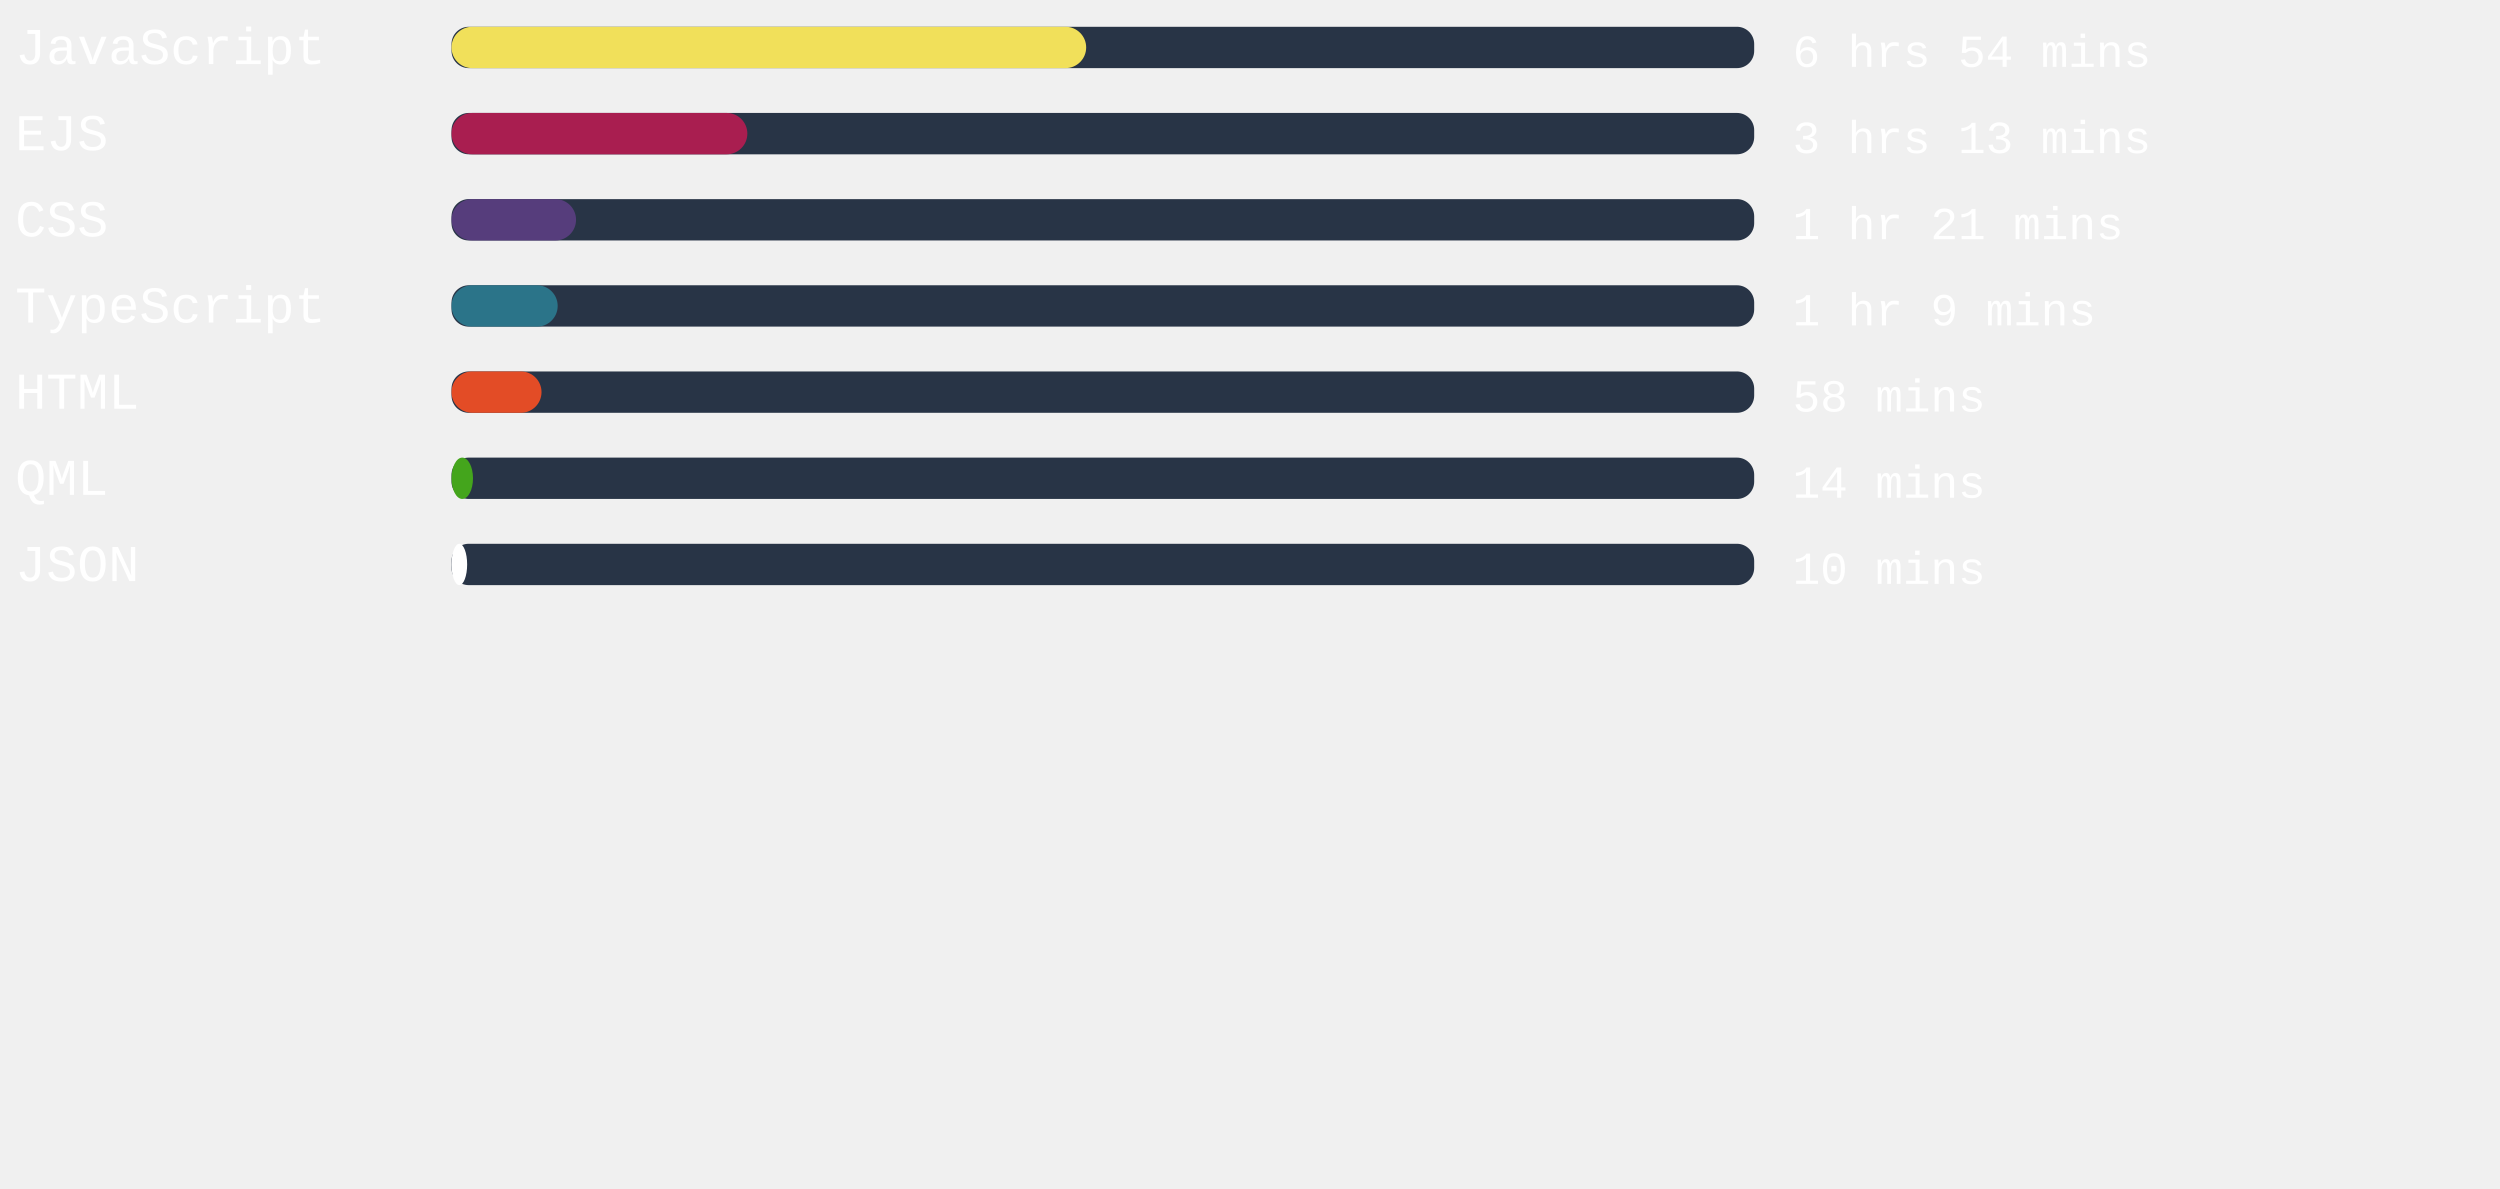
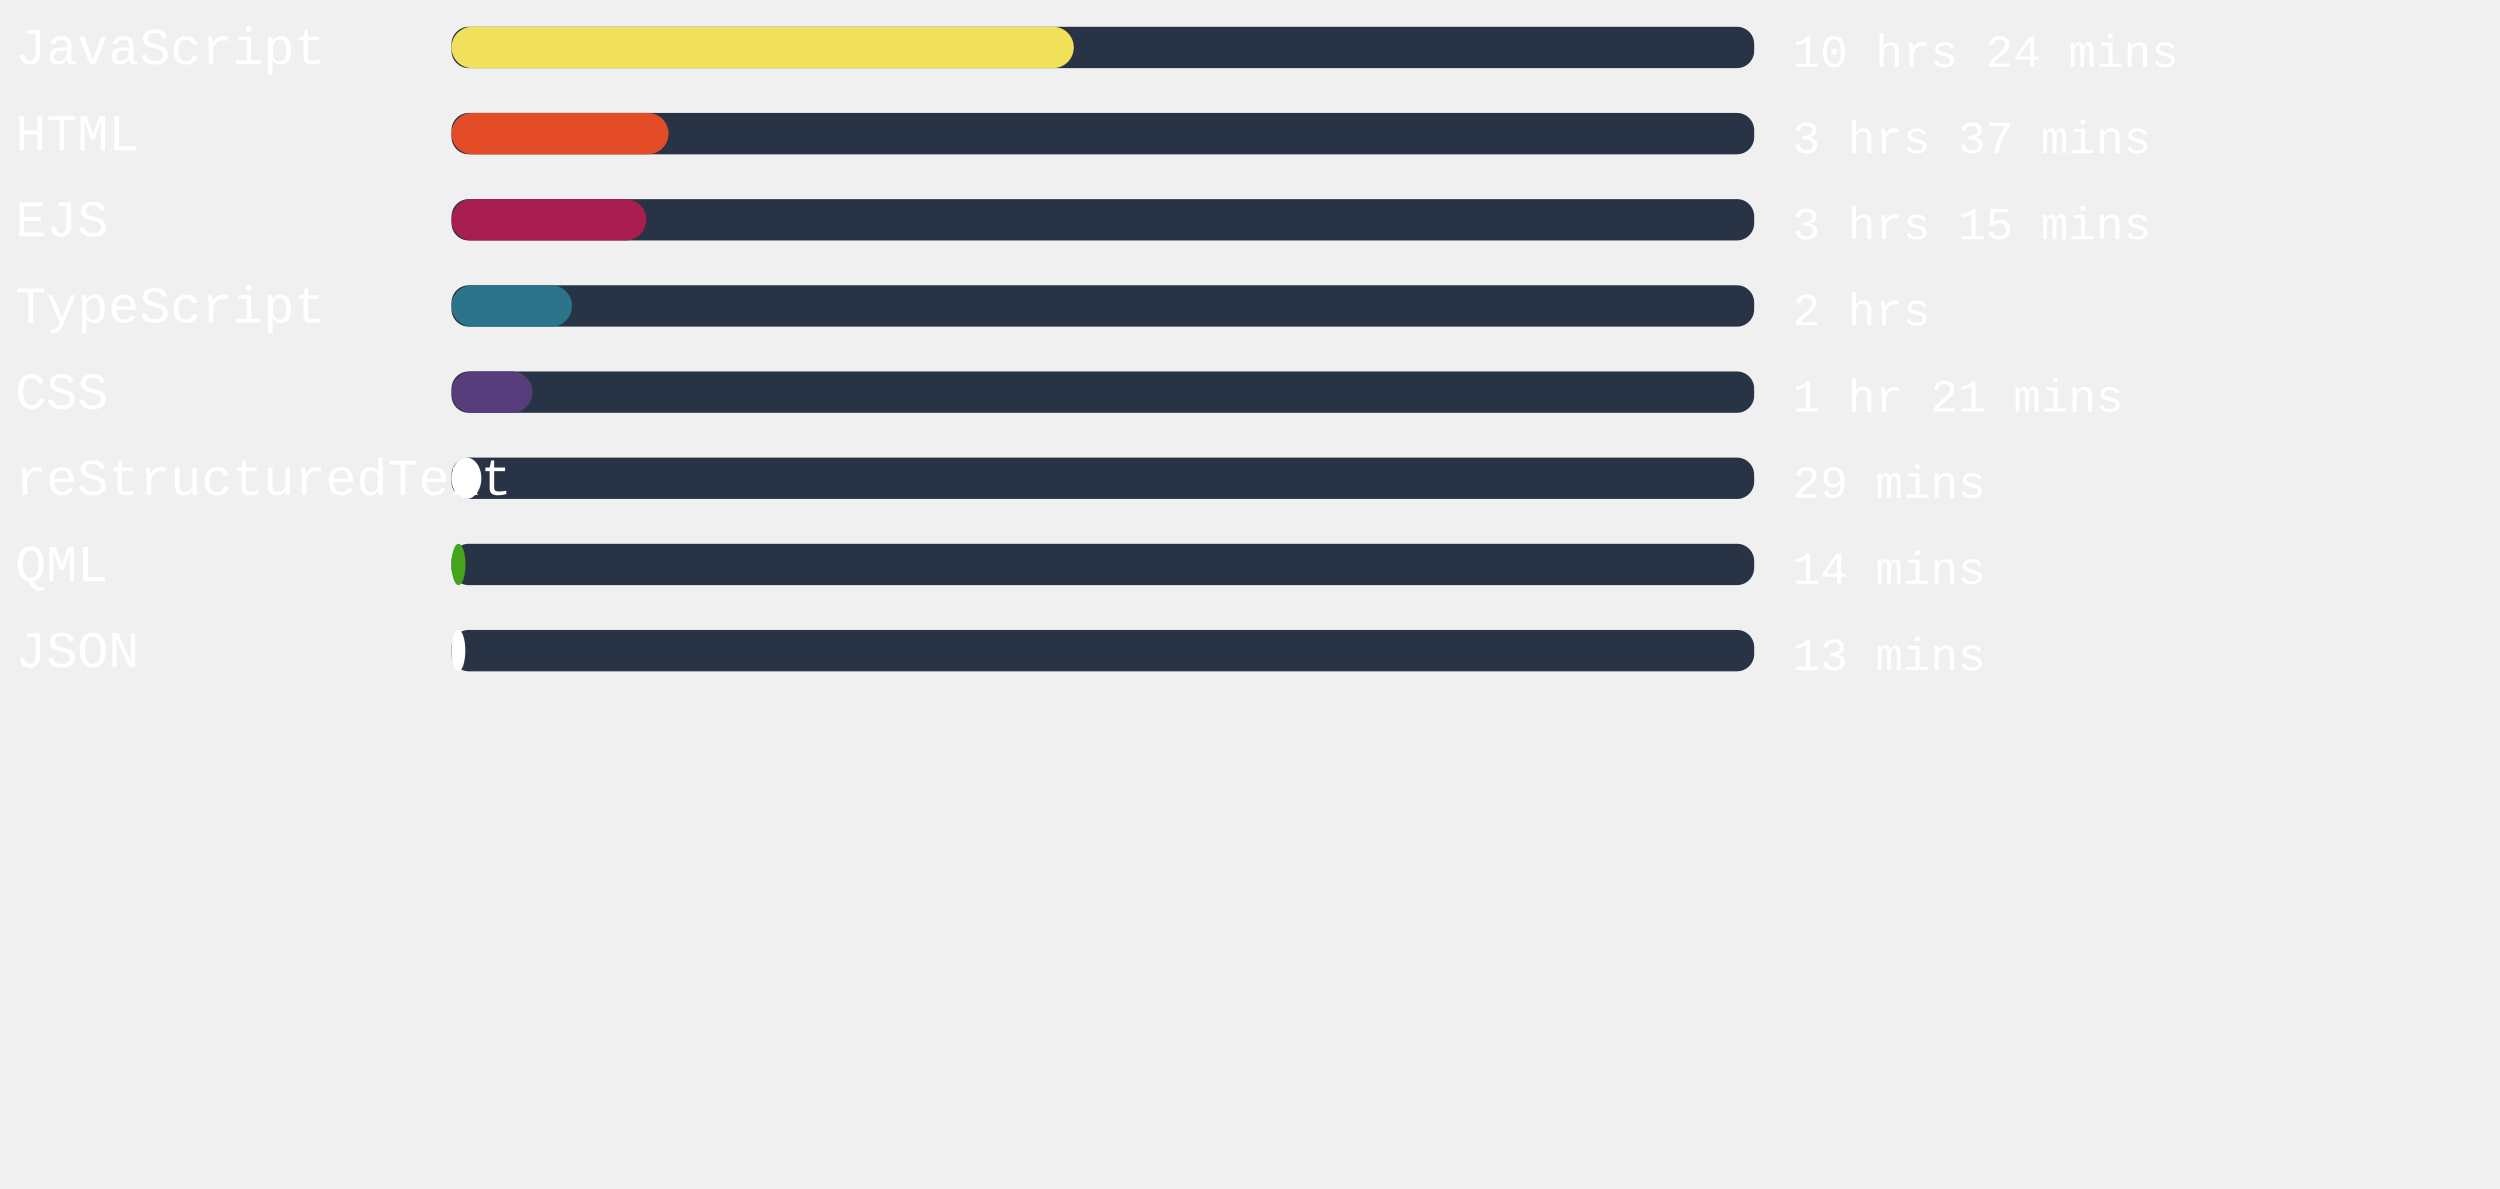
<svg xmlns="http://www.w3.org/2000/svg" width="471mm" height="224mm" viewBox="0 0 725.34 220.12" id="svg6" style="fill:none" version="1.1">
  <defs id="defs143" />
  <style>
   #rect4:hover{
         background-color:red;
      }
   </style>
  <rect x="131" width="377.953" height="12" rx="5.006" id="rect2" y="-54.652" style="fill:#283446;stroke-width:0.913" />
-   <rect x="131" width="184.139" height="12" rx="6" id="rect4" y="-54.652" style="fill:#f1e05a" />
+   <rect x="131" width="180.548" height="12" rx="6" id="rect4" y="-54.652" style="fill:#f1e05a" />
  <text xml:space="preserve" style="font-style:normal;font-weight:normal;font-size:40px;line-height:1.25;font-family:sans-serif;letter-spacing:0px;word-spacing:0px;fill:#ffffff;fill-opacity:1;stroke:none" x="4.41" y="-43.838" id="text824">
    <tspan id="tspan822" x="4.41" y="-43.838" style="font-style:normal;font-variant:normal;font-weight:normal;font-stretch:normal;font-size:15px;font-family:'Courier New', Courier, monospace;-inkscape-font-specification:'Courier New, Courier, monospace'">JavaScript</tspan>
  </text>
  <text xml:space="preserve" style="font-style:normal;font-weight:normal;font-size:40px;line-height:1.25;font-family:sans-serif;letter-spacing:0px;word-spacing:0px;fill:#ffffff;fill-opacity:1;stroke:none" x="520.107" y="-43.014" id="text824-3">
-     <tspan id="tspan822-6" x="520.107" y="-43.014" style="font-style:normal;font-variant:normal;font-weight:normal;font-stretch:normal;font-size:13.333px;font-family:'Courier New', Courier, monospace;-inkscape-font-specification:'Courier New, Courier, monospace'">6 hrs 54 mins</tspan>
+     <tspan id="tspan822-6" x="520.107" y="-43.014" style="font-style:normal;font-variant:normal;font-weight:normal;font-stretch:normal;font-size:13.333px;font-family:'Courier New', Courier, monospace;-inkscape-font-specification:'Courier New, Courier, monospace'">10 hrs 24 mins</tspan>
  </text>
,
<rect x="131" width="377.953" height="12" rx="5.006" id="rect2" y="-29.652" style="fill:#283446;stroke-width:0.913" />
-   <rect x="131" width="85.833" height="12" rx="6" id="rect4" y="-29.652" style="fill:#a91e50" />
+   <rect x="131" width="62.967" height="12" rx="6" id="rect4" y="-29.652" style="fill:#e34c26" />
  <text xml:space="preserve" style="font-style:normal;font-weight:normal;font-size:40px;line-height:1.25;font-family:sans-serif;letter-spacing:0px;word-spacing:0px;fill:#ffffff;fill-opacity:1;stroke:none" x="4.41" y="-18.838" id="text824">
-     <tspan id="tspan822" x="4.41" y="-18.838" style="font-style:normal;font-variant:normal;font-weight:normal;font-stretch:normal;font-size:15px;font-family:'Courier New', Courier, monospace;-inkscape-font-specification:'Courier New, Courier, monospace'">EJS</tspan>
+     <tspan id="tspan822" x="4.41" y="-18.838" style="font-style:normal;font-variant:normal;font-weight:normal;font-stretch:normal;font-size:15px;font-family:'Courier New', Courier, monospace;-inkscape-font-specification:'Courier New, Courier, monospace'">HTML</tspan>
  </text>
  <text xml:space="preserve" style="font-style:normal;font-weight:normal;font-size:40px;line-height:1.25;font-family:sans-serif;letter-spacing:0px;word-spacing:0px;fill:#ffffff;fill-opacity:1;stroke:none" x="520.107" y="-18.014" id="text824-3">
-     <tspan id="tspan822-6" x="520.107" y="-18.014" style="font-style:normal;font-variant:normal;font-weight:normal;font-stretch:normal;font-size:13.333px;font-family:'Courier New', Courier, monospace;-inkscape-font-specification:'Courier New, Courier, monospace'">3 hrs 13 mins</tspan>
+     <tspan id="tspan822-6" x="520.107" y="-18.014" style="font-style:normal;font-variant:normal;font-weight:normal;font-stretch:normal;font-size:13.333px;font-family:'Courier New', Courier, monospace;-inkscape-font-specification:'Courier New, Courier, monospace'">3 hrs 37 mins</tspan>
  </text>
,
<rect x="131" width="377.953" height="12" rx="5.006" id="rect2" y="-4.652" style="fill:#283446;stroke-width:0.913" />
-   <rect x="131" width="36.132" height="12" rx="6" id="rect4" y="-4.652" style="fill:#563d7c" />
+   <rect x="131" width="56.504" height="12" rx="6" id="rect4" y="-4.652" style="fill:#a91e50" />
  <text xml:space="preserve" style="font-style:normal;font-weight:normal;font-size:40px;line-height:1.25;font-family:sans-serif;letter-spacing:0px;word-spacing:0px;fill:#ffffff;fill-opacity:1;stroke:none" x="4.41" y="6.162" id="text824">
-     <tspan id="tspan822" x="4.41" y="6.162" style="font-style:normal;font-variant:normal;font-weight:normal;font-stretch:normal;font-size:15px;font-family:'Courier New', Courier, monospace;-inkscape-font-specification:'Courier New, Courier, monospace'">CSS</tspan>
+     <tspan id="tspan822" x="4.41" y="6.162" style="font-style:normal;font-variant:normal;font-weight:normal;font-stretch:normal;font-size:15px;font-family:'Courier New', Courier, monospace;-inkscape-font-specification:'Courier New, Courier, monospace'">EJS</tspan>
  </text>
  <text xml:space="preserve" style="font-style:normal;font-weight:normal;font-size:40px;line-height:1.25;font-family:sans-serif;letter-spacing:0px;word-spacing:0px;fill:#ffffff;fill-opacity:1;stroke:none" x="520.107" y="6.986" id="text824-3">
-     <tspan id="tspan822-6" x="520.107" y="6.986" style="font-style:normal;font-variant:normal;font-weight:normal;font-stretch:normal;font-size:13.333px;font-family:'Courier New', Courier, monospace;-inkscape-font-specification:'Courier New, Courier, monospace'">1 hr 21 mins</tspan>
+     <tspan id="tspan822-6" x="520.107" y="6.986" style="font-style:normal;font-variant:normal;font-weight:normal;font-stretch:normal;font-size:13.333px;font-family:'Courier New', Courier, monospace;-inkscape-font-specification:'Courier New, Courier, monospace'">3 hrs 15 mins</tspan>
  </text>
,
<rect x="131" width="377.953" height="12" rx="5.006" id="rect2" y="20.348" style="fill:#283446;stroke-width:0.913" />
-   <rect x="131" width="30.803" height="12" rx="6" id="rect4" y="20.348" style="fill:#2b7489" />
+   <rect x="131" width="34.961" height="12" rx="6" id="rect4" y="20.348" style="fill:#2b7489" />
  <text xml:space="preserve" style="font-style:normal;font-weight:normal;font-size:40px;line-height:1.25;font-family:sans-serif;letter-spacing:0px;word-spacing:0px;fill:#ffffff;fill-opacity:1;stroke:none" x="4.41" y="31.162" id="text824">
    <tspan id="tspan822" x="4.41" y="31.162" style="font-style:normal;font-variant:normal;font-weight:normal;font-stretch:normal;font-size:15px;font-family:'Courier New', Courier, monospace;-inkscape-font-specification:'Courier New, Courier, monospace'">TypeScript</tspan>
  </text>
  <text xml:space="preserve" style="font-style:normal;font-weight:normal;font-size:40px;line-height:1.25;font-family:sans-serif;letter-spacing:0px;word-spacing:0px;fill:#ffffff;fill-opacity:1;stroke:none" x="520.107" y="31.986" id="text824-3">
-     <tspan id="tspan822-6" x="520.107" y="31.986" style="font-style:normal;font-variant:normal;font-weight:normal;font-stretch:normal;font-size:13.333px;font-family:'Courier New', Courier, monospace;-inkscape-font-specification:'Courier New, Courier, monospace'">1 hr 9 mins</tspan>
+     <tspan id="tspan822-6" x="520.107" y="31.986" style="font-style:normal;font-variant:normal;font-weight:normal;font-stretch:normal;font-size:13.333px;font-family:'Courier New', Courier, monospace;-inkscape-font-specification:'Courier New, Courier, monospace'">2 hrs</tspan>
  </text>
,
<rect x="131" width="377.953" height="12" rx="5.006" id="rect2" y="45.348" style="fill:#283446;stroke-width:0.913" />
-   <rect x="131" width="26.117" height="12" rx="6" id="rect4" y="45.348" style="fill:#e34c26" />
+   <rect x="131" width="23.509" height="12" rx="6" id="rect4" y="45.348" style="fill:#563d7c" />
  <text xml:space="preserve" style="font-style:normal;font-weight:normal;font-size:40px;line-height:1.25;font-family:sans-serif;letter-spacing:0px;word-spacing:0px;fill:#ffffff;fill-opacity:1;stroke:none" x="4.41" y="56.162" id="text824">
-     <tspan id="tspan822" x="4.41" y="56.162" style="font-style:normal;font-variant:normal;font-weight:normal;font-stretch:normal;font-size:15px;font-family:'Courier New', Courier, monospace;-inkscape-font-specification:'Courier New, Courier, monospace'">HTML</tspan>
+     <tspan id="tspan822" x="4.41" y="56.162" style="font-style:normal;font-variant:normal;font-weight:normal;font-stretch:normal;font-size:15px;font-family:'Courier New', Courier, monospace;-inkscape-font-specification:'Courier New, Courier, monospace'">CSS</tspan>
  </text>
  <text xml:space="preserve" style="font-style:normal;font-weight:normal;font-size:40px;line-height:1.25;font-family:sans-serif;letter-spacing:0px;word-spacing:0px;fill:#ffffff;fill-opacity:1;stroke:none" x="520.107" y="56.986" id="text824-3">
-     <tspan id="tspan822-6" x="520.107" y="56.986" style="font-style:normal;font-variant:normal;font-weight:normal;font-stretch:normal;font-size:13.333px;font-family:'Courier New', Courier, monospace;-inkscape-font-specification:'Courier New, Courier, monospace'">58 mins</tspan>
+     <tspan id="tspan822-6" x="520.107" y="56.986" style="font-style:normal;font-variant:normal;font-weight:normal;font-stretch:normal;font-size:13.333px;font-family:'Courier New', Courier, monospace;-inkscape-font-specification:'Courier New, Courier, monospace'">1 hr 21 mins</tspan>
  </text>
,
<rect x="131" width="377.953" height="12" rx="5.006" id="rect2" y="70.348" style="fill:#283446;stroke-width:0.913" />
-   <rect x="131" width="6.236" height="12" rx="6" id="rect4" y="70.348" style="fill:#44a51c" />
+   <rect x="131" width="8.655" height="12" rx="6" id="rect4" y="70.348" style="fill:#ffffff" />
  <text xml:space="preserve" style="font-style:normal;font-weight:normal;font-size:40px;line-height:1.25;font-family:sans-serif;letter-spacing:0px;word-spacing:0px;fill:#ffffff;fill-opacity:1;stroke:none" x="4.41" y="81.162" id="text824">
-     <tspan id="tspan822" x="4.41" y="81.162" style="font-style:normal;font-variant:normal;font-weight:normal;font-stretch:normal;font-size:15px;font-family:'Courier New', Courier, monospace;-inkscape-font-specification:'Courier New, Courier, monospace'">QML</tspan>
+     <tspan id="tspan822" x="4.41" y="81.162" style="font-style:normal;font-variant:normal;font-weight:normal;font-stretch:normal;font-size:15px;font-family:'Courier New', Courier, monospace;-inkscape-font-specification:'Courier New, Courier, monospace'">reStructuredText</tspan>
  </text>
  <text xml:space="preserve" style="font-style:normal;font-weight:normal;font-size:40px;line-height:1.25;font-family:sans-serif;letter-spacing:0px;word-spacing:0px;fill:#ffffff;fill-opacity:1;stroke:none" x="520.107" y="81.986" id="text824-3">
-     <tspan id="tspan822-6" x="520.107" y="81.986" style="font-style:normal;font-variant:normal;font-weight:normal;font-stretch:normal;font-size:13.333px;font-family:'Courier New', Courier, monospace;-inkscape-font-specification:'Courier New, Courier, monospace'">14 mins</tspan>
+     <tspan id="tspan822-6" x="520.107" y="81.986" style="font-style:normal;font-variant:normal;font-weight:normal;font-stretch:normal;font-size:13.333px;font-family:'Courier New', Courier, monospace;-inkscape-font-specification:'Courier New, Courier, monospace'">29 mins</tspan>
  </text>
,
<rect x="131" width="377.953" height="12" rx="5.006" id="rect2" y="95.348" style="fill:#283446;stroke-width:0.913" />
-   <rect x="131" width="4.535" height="12" rx="6" id="rect4" y="95.348" style="fill:#ffffff" />
+   <rect x="131" width="4.044" height="12" rx="6" id="rect4" y="95.348" style="fill:#44a51c" />
  <text xml:space="preserve" style="font-style:normal;font-weight:normal;font-size:40px;line-height:1.25;font-family:sans-serif;letter-spacing:0px;word-spacing:0px;fill:#ffffff;fill-opacity:1;stroke:none" x="4.41" y="106.162" id="text824">
-     <tspan id="tspan822" x="4.41" y="106.162" style="font-style:normal;font-variant:normal;font-weight:normal;font-stretch:normal;font-size:15px;font-family:'Courier New', Courier, monospace;-inkscape-font-specification:'Courier New, Courier, monospace'">JSON</tspan>
+     <tspan id="tspan822" x="4.41" y="106.162" style="font-style:normal;font-variant:normal;font-weight:normal;font-stretch:normal;font-size:15px;font-family:'Courier New', Courier, monospace;-inkscape-font-specification:'Courier New, Courier, monospace'">QML</tspan>
  </text>
  <text xml:space="preserve" style="font-style:normal;font-weight:normal;font-size:40px;line-height:1.25;font-family:sans-serif;letter-spacing:0px;word-spacing:0px;fill:#ffffff;fill-opacity:1;stroke:none" x="520.107" y="106.986" id="text824-3">
-     <tspan id="tspan822-6" x="520.107" y="106.986" style="font-style:normal;font-variant:normal;font-weight:normal;font-stretch:normal;font-size:13.333px;font-family:'Courier New', Courier, monospace;-inkscape-font-specification:'Courier New, Courier, monospace'">10 mins</tspan>
+     <tspan id="tspan822-6" x="520.107" y="106.986" style="font-style:normal;font-variant:normal;font-weight:normal;font-stretch:normal;font-size:13.333px;font-family:'Courier New', Courier, monospace;-inkscape-font-specification:'Courier New, Courier, monospace'">14 mins</tspan>
+   </text>
+ ,
+ <rect x="131" width="377.953" height="12" rx="5.006" id="rect2" y="120.348" style="fill:#283446;stroke-width:0.913" />
+   <rect x="131" width="4.006" height="12" rx="6" id="rect4" y="120.348" style="fill:#ffffff" />
+   <text xml:space="preserve" style="font-style:normal;font-weight:normal;font-size:40px;line-height:1.25;font-family:sans-serif;letter-spacing:0px;word-spacing:0px;fill:#ffffff;fill-opacity:1;stroke:none" x="4.41" y="131.162" id="text824">
+     <tspan id="tspan822" x="4.41" y="131.162" style="font-style:normal;font-variant:normal;font-weight:normal;font-stretch:normal;font-size:15px;font-family:'Courier New', Courier, monospace;-inkscape-font-specification:'Courier New, Courier, monospace'">JSON</tspan>
+   </text>
+   <text xml:space="preserve" style="font-style:normal;font-weight:normal;font-size:40px;line-height:1.25;font-family:sans-serif;letter-spacing:0px;word-spacing:0px;fill:#ffffff;fill-opacity:1;stroke:none" x="520.107" y="131.986" id="text824-3">
+     <tspan id="tspan822-6" x="520.107" y="131.986" style="font-style:normal;font-variant:normal;font-weight:normal;font-stretch:normal;font-size:13.333px;font-family:'Courier New', Courier, monospace;-inkscape-font-specification:'Courier New, Courier, monospace'">13 mins</tspan>
  </text>
</svg>
